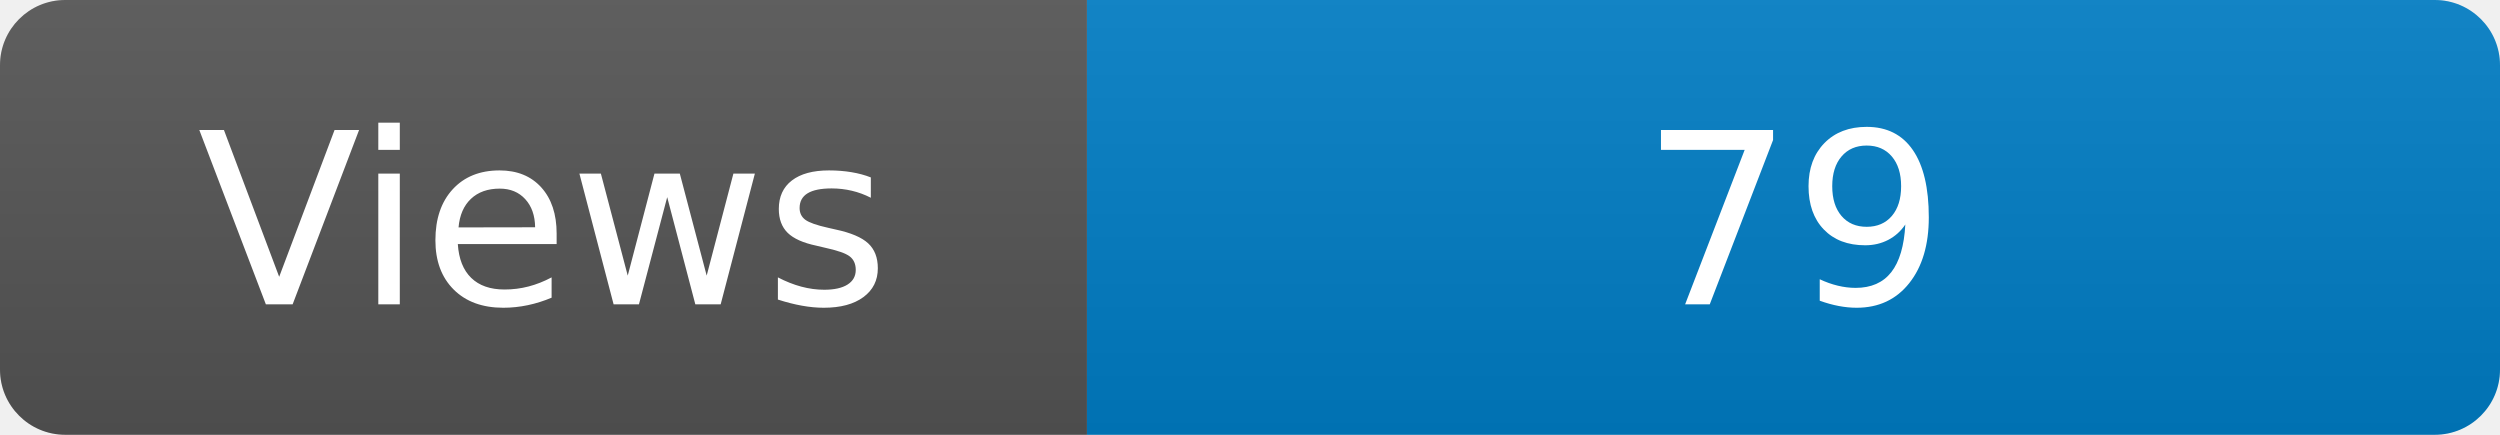
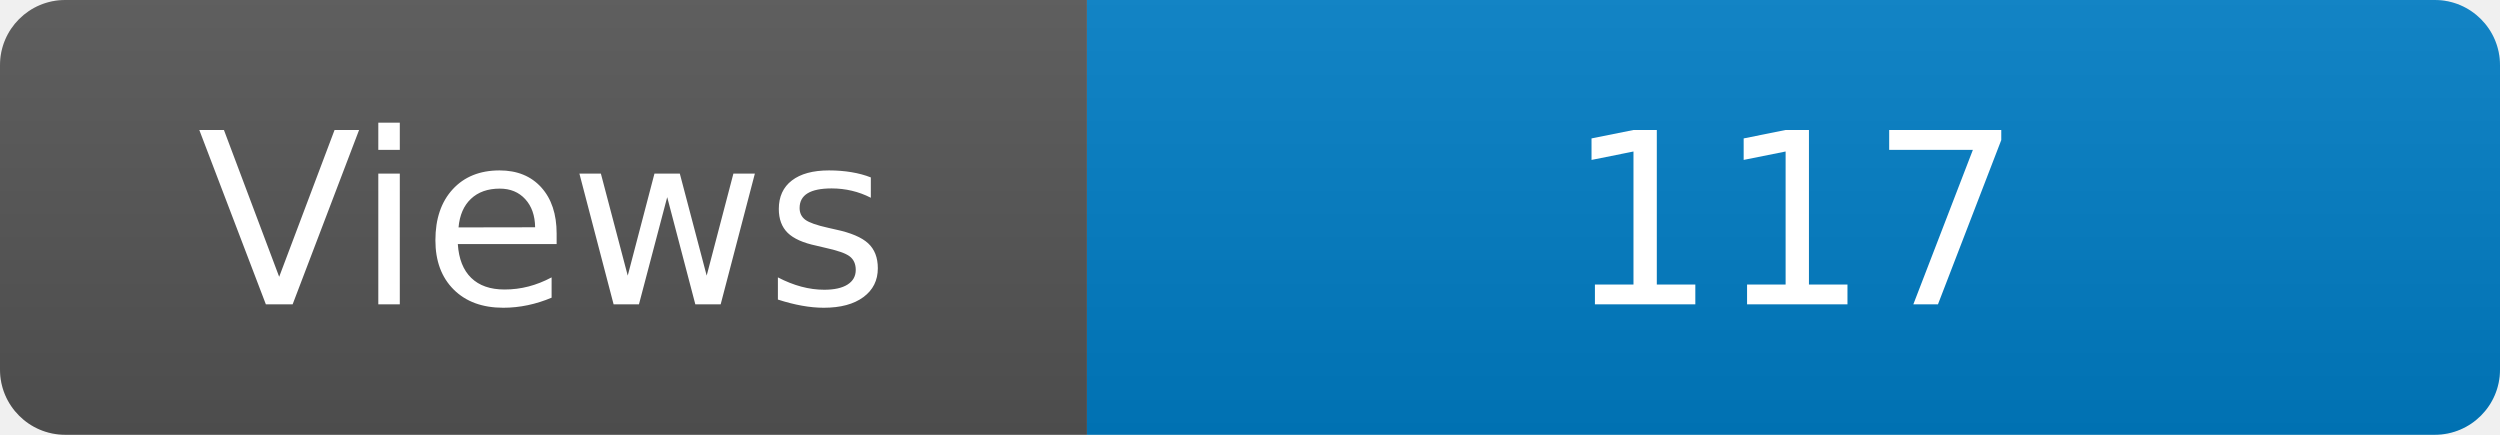
<svg xmlns="http://www.w3.org/2000/svg" width="115" height="20" role="img" aria-label="Maintained?: yes">
  <linearGradient id="s" x2="0" y2="100%">
    <stop offset="0" stop-color="#bbb" stop-opacity=".1" />
    <stop offset="1" stop-opacity=".1" />
  </linearGradient>
  <clipPath id="r">
    <rect width="115" height="20" rx="3" fill="#fff" />
  </clipPath>
  <g clip-path="url(#r)">
    <rect width="50" height="20" fill="#555" />
    <rect x="50" width="160" height="20" fill="#007ec6" />
    <rect width="115" height="20" fill="url(#s)" />
  </g>
  <g fill="#fff" text-anchor="middle" font-family="Verdana,Geneva,DejaVu Sans,sans-serif" font-size="110">
    <text x="250" y="140" transform="scale(.1)" fill="#fff">Views</text>
-     <text x="825" y="140" transform="scale(.1)" fill="#fff">79</text>
+     <text x="825" y="140" transform="scale(.1)" fill="#fff">117</text>
  </g>
</svg>
